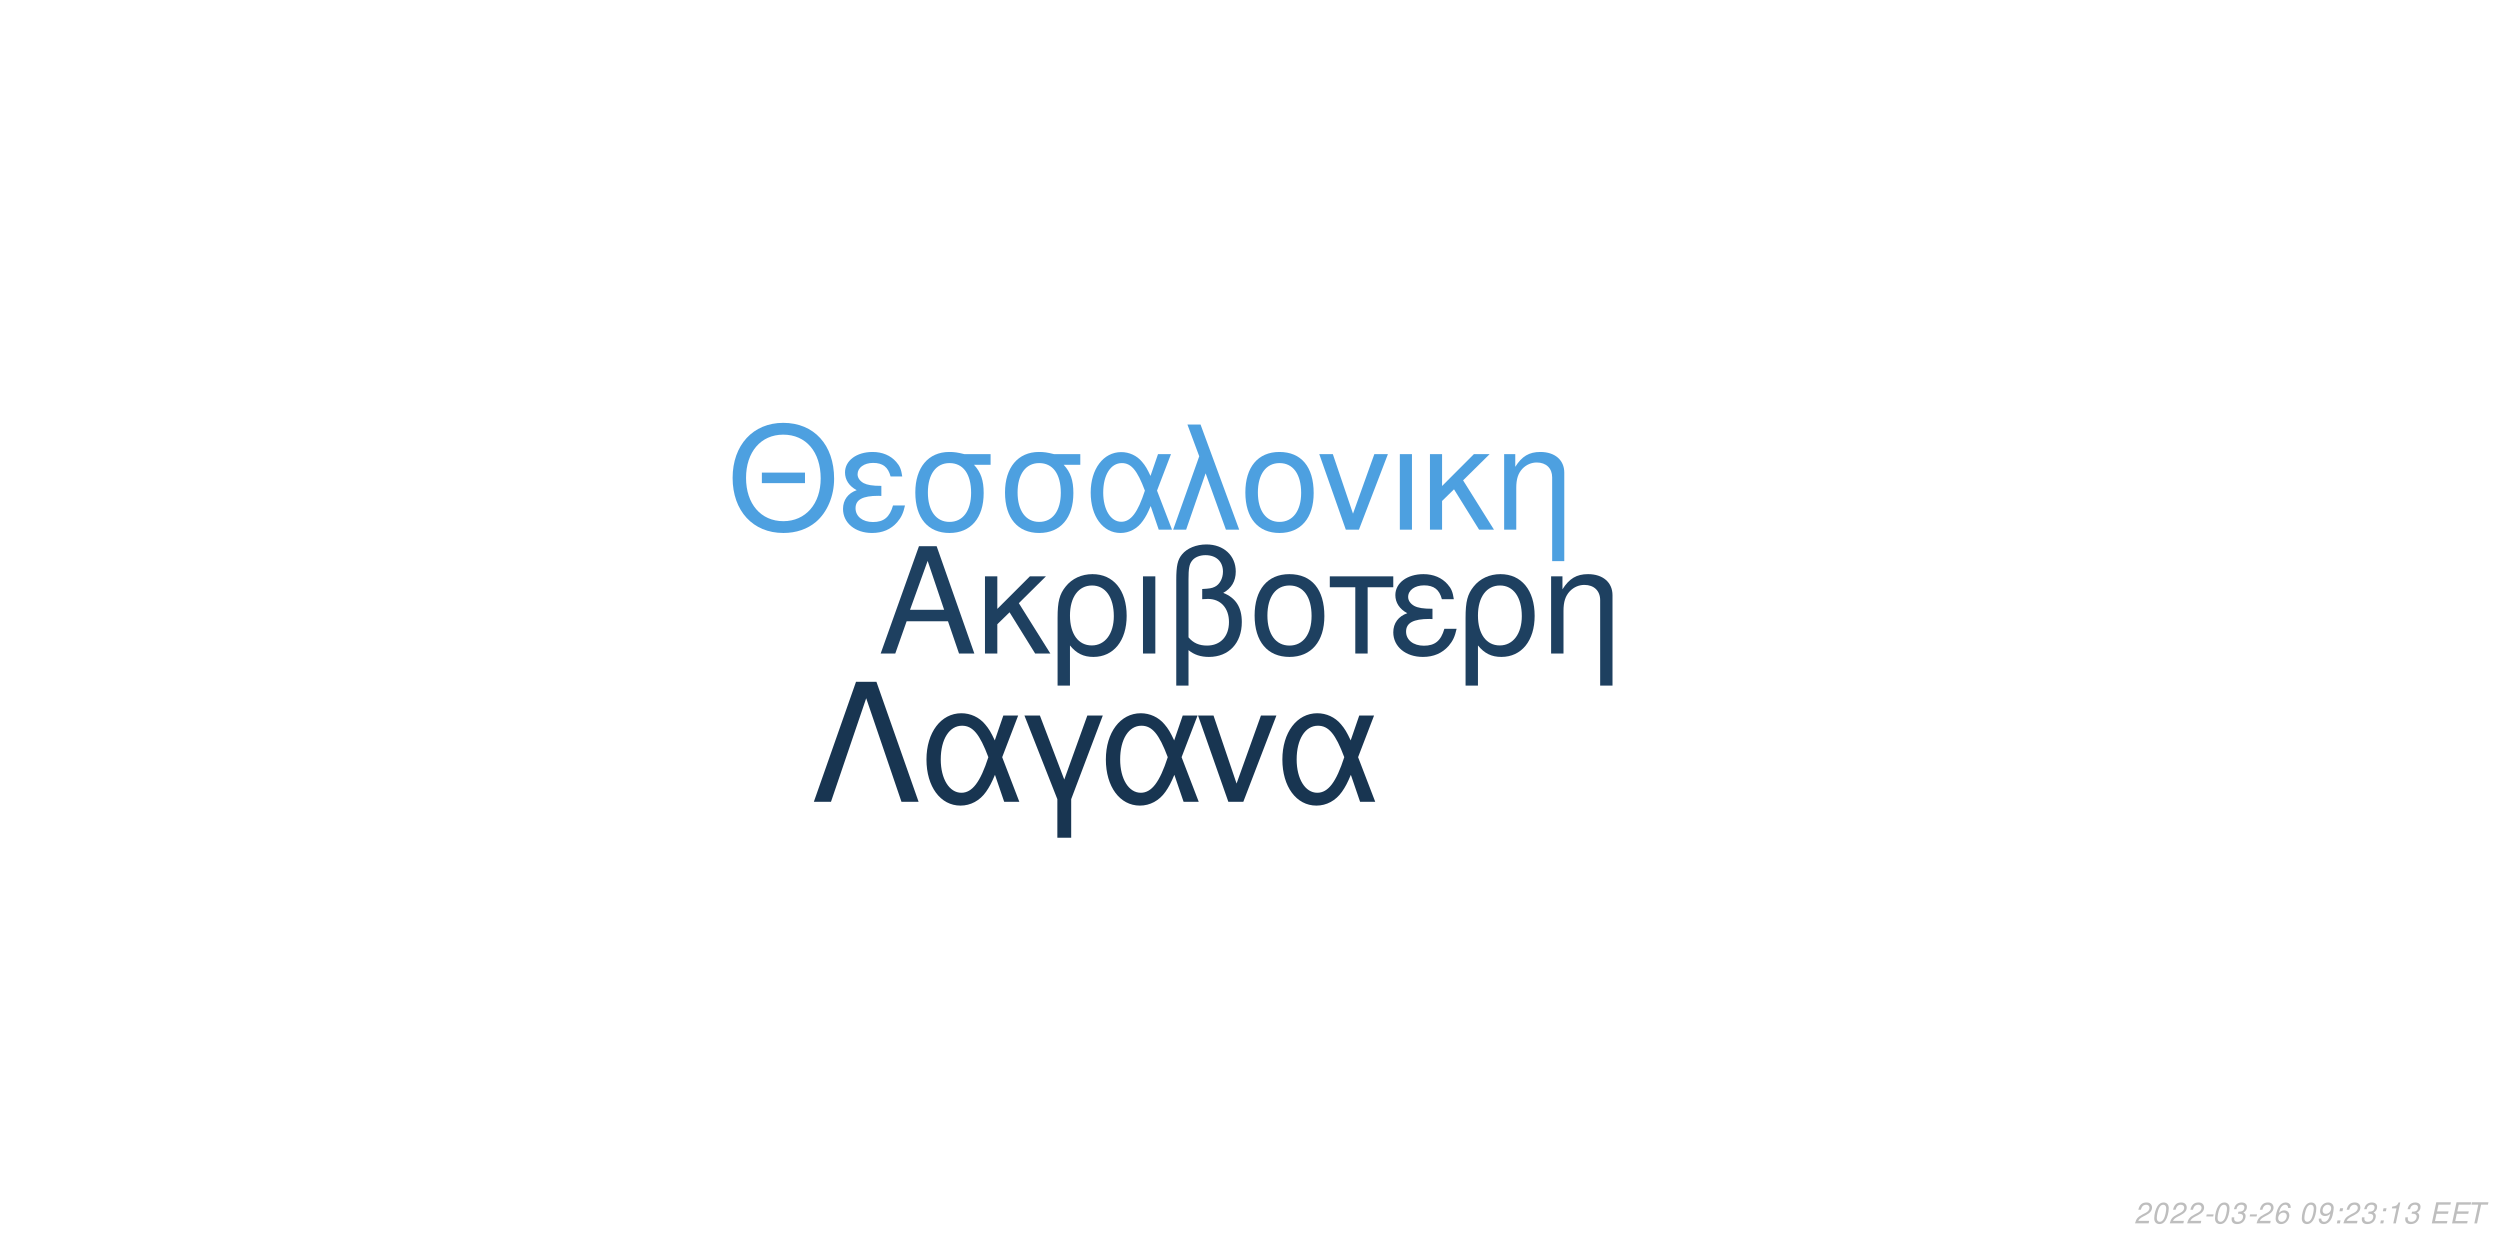
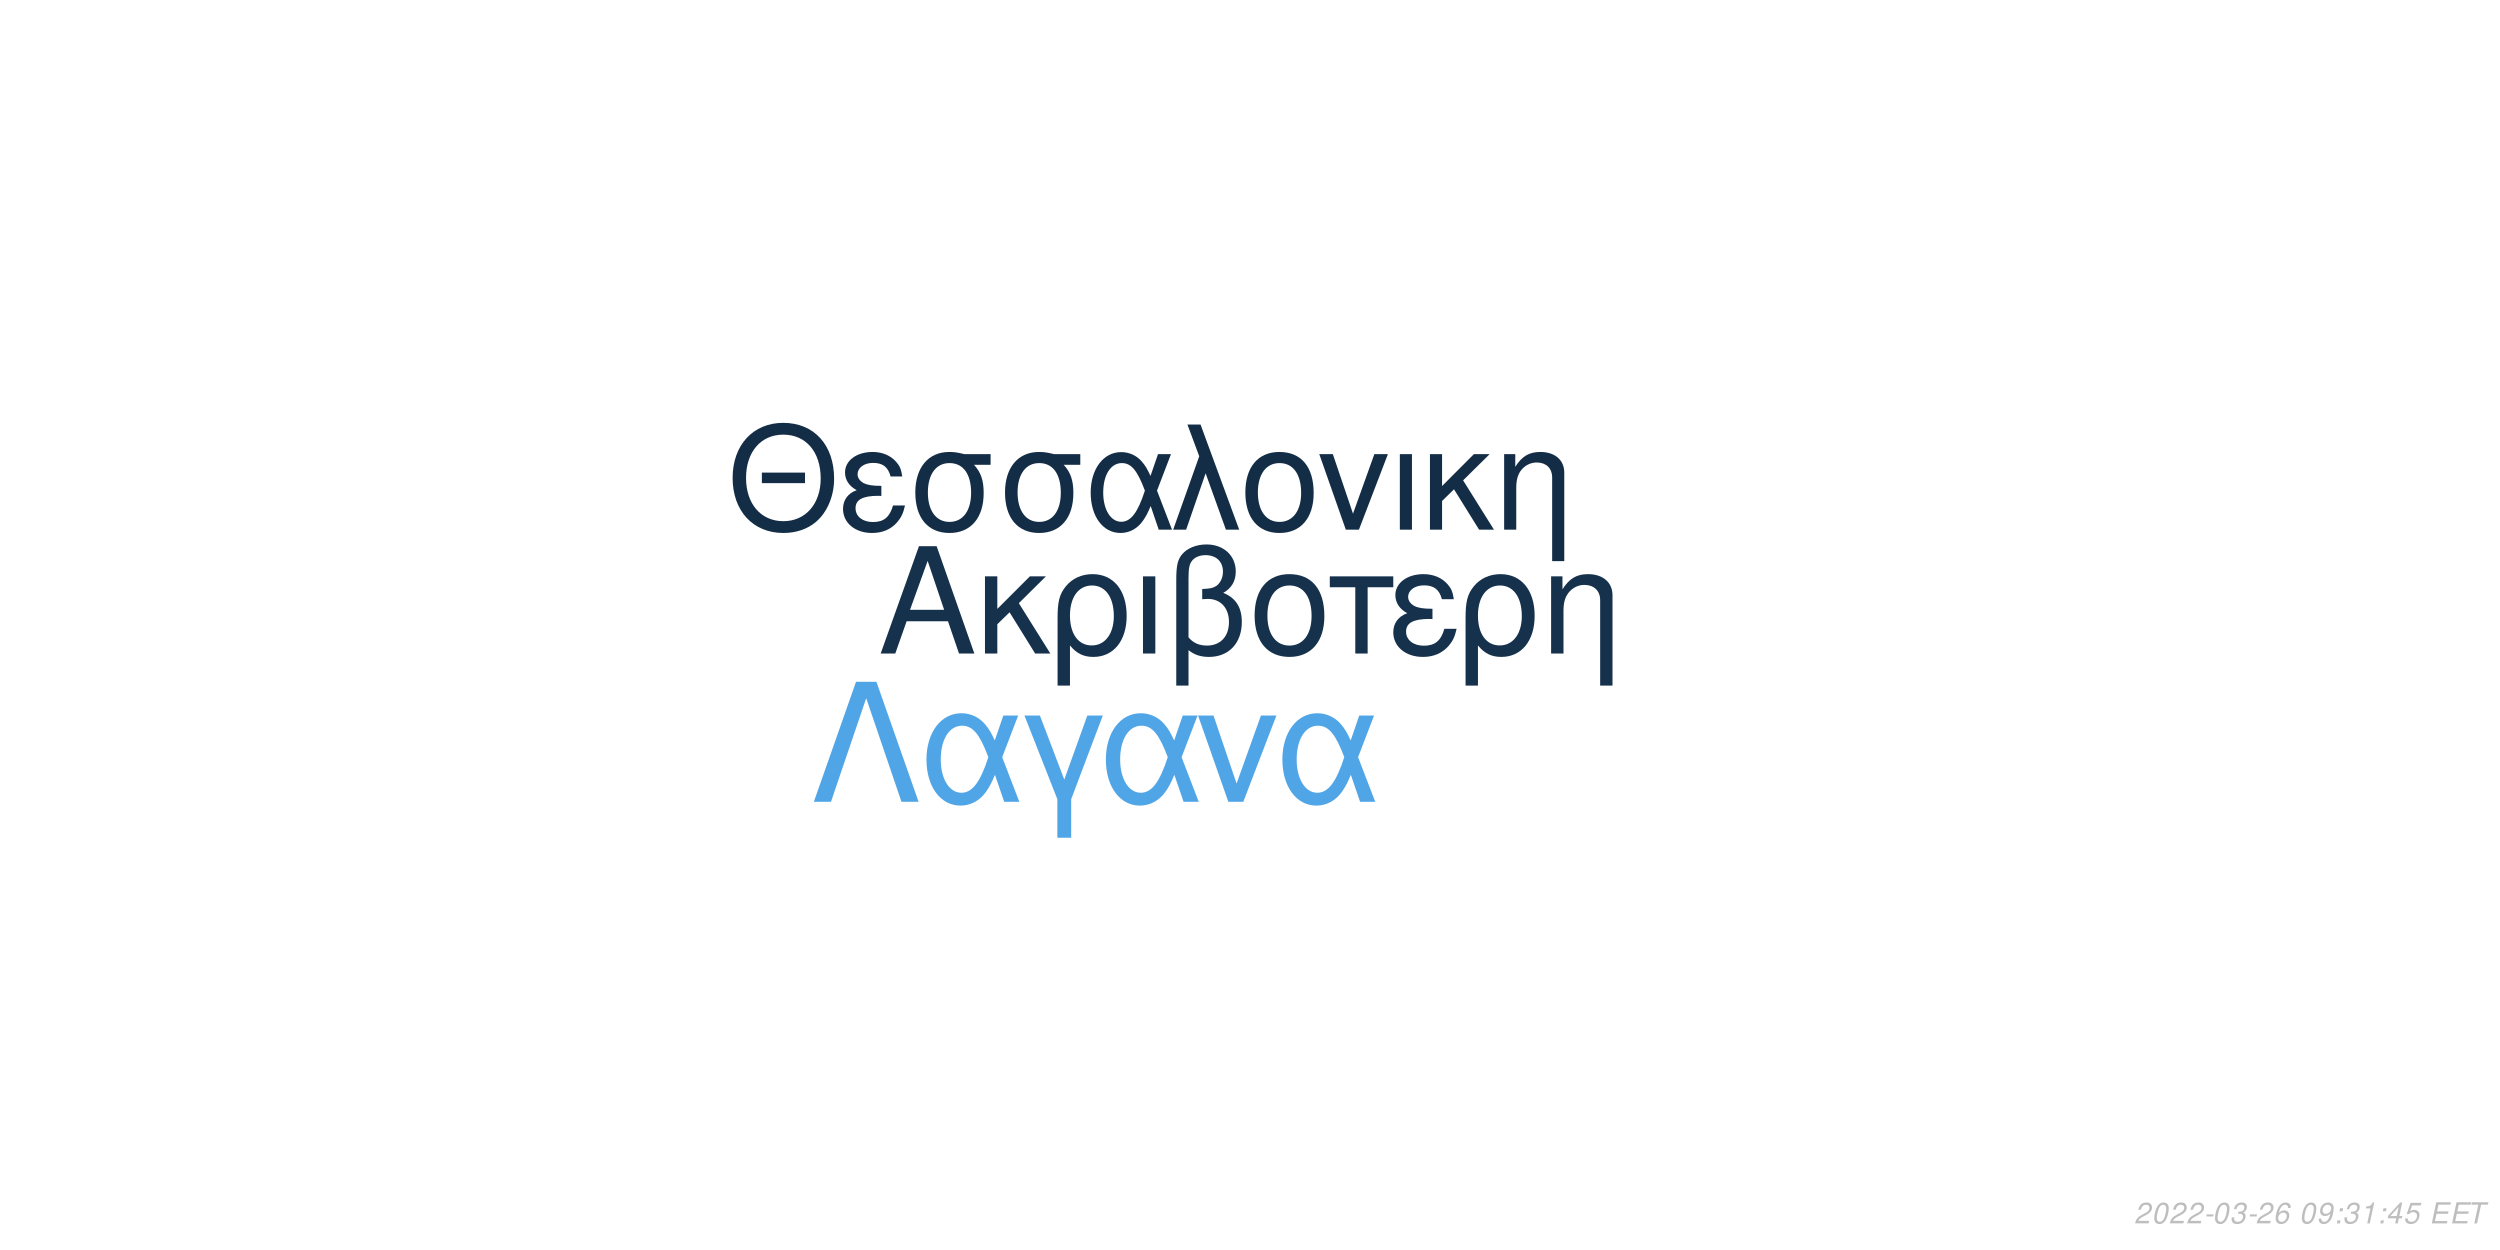
<svg xmlns="http://www.w3.org/2000/svg" xmlns:xlink="http://www.w3.org/1999/xlink" width="864pt" height="432pt" viewBox="0 0 864 432" version="1.1">
  <defs>
    <g>
      <symbol overflow="visible" id="glyph0-0">
        <path style="stroke:none;" d="" />
      </symbol>
      <symbol overflow="visible" id="glyph0-1">
        <path style="stroke:none;" d="M 24.125 -11.141 L 27.938 0 L 33.234 0 L 20.203 -37.094 L 14.094 -37.094 L 0.859 0 L 5.906 0 L 9.828 -11.141 Z M 22.797 -15.109 L 11 -15.109 L 17.094 -32.016 Z M 22.797 -15.109 " />
      </symbol>
      <symbol overflow="visible" id="glyph0-2">
        <path style="stroke:none;" d="M 7.172 -15.422 L 7.172 -26.672 L 2.906 -26.672 L 2.906 0 L 7.172 0 L 7.172 -10.125 L 11.406 -14.25 L 20.25 0 L 25.5 0 L 14.609 -17.406 L 23.969 -26.672 L 18.422 -26.672 Z M 7.172 -15.422 " />
      </symbol>
      <symbol overflow="visible" id="glyph0-3">
        <path style="stroke:none;" d="M 3 11.094 L 7.281 11.094 L 7.281 -2.797 C 9.516 -0.047 11.953 1.172 15.375 1.172 C 22.344 1.172 26.875 -4.422 26.875 -13.031 C 26.875 -21.891 22.297 -27.438 15.062 -27.438 C 11.297 -27.438 7.984 -25.906 5.797 -23.156 C 3.672 -20.516 3 -17.969 3 -12.359 Z M 14.906 -23.516 C 19.547 -23.516 22.438 -19.438 22.438 -12.922 C 22.438 -6.812 19.391 -2.797 14.812 -2.797 C 10.172 -2.797 7.281 -6.766 7.281 -13.125 C 7.281 -19.484 10.234 -23.516 14.906 -23.516 Z M 14.906 -23.516 " />
      </symbol>
      <symbol overflow="visible" id="glyph0-4">
        <path style="stroke:none;" d="M 3.516 0 L 7.781 0 L 7.781 -26.672 L 3.516 -26.672 Z M 3.516 0 " />
      </symbol>
      <symbol overflow="visible" id="glyph0-5">
        <path style="stroke:none;" d="M 4.016 11.094 L 8.25 11.094 L 8.25 -1.172 C 10.172 0.406 12.422 1.172 15.312 1.172 C 22.188 1.172 26.672 -3.609 26.672 -10.891 C 26.672 -15.984 24.578 -19.234 20.25 -20.969 C 23.109 -22.547 24.578 -25.031 24.578 -28.344 C 24.578 -33.844 20.406 -37.703 14.453 -37.703 C 10.938 -37.703 7.734 -36.391 6 -34.25 C 4.484 -32.422 4.016 -30.328 4.016 -25.391 Z M 8.25 -25.656 C 8.25 -29.359 8.5 -30.844 9.469 -32.062 C 10.375 -33.281 12.156 -34 14.094 -34 C 17.812 -34 20.156 -31.812 20.156 -28.297 C 20.156 -25.953 18.984 -23.812 17.297 -23.047 C 16.281 -22.547 15.469 -22.438 12.984 -22.297 L 12.984 -18.781 C 13.734 -18.828 14.344 -18.875 14.969 -18.875 C 19.344 -18.875 22.234 -15.719 22.234 -10.891 C 22.234 -5.906 19.281 -2.75 14.656 -2.75 C 11.953 -2.75 9.922 -3.609 8.25 -5.594 Z M 8.25 -25.656 " />
      </symbol>
      <symbol overflow="visible" id="glyph0-6">
        <path style="stroke:none;" d="M 14.094 -27.438 C 6.562 -27.438 2.094 -22.094 2.094 -13.125 C 2.094 -4.125 6.562 1.172 14.141 1.172 C 21.672 1.172 26.203 -4.172 26.203 -12.922 C 26.203 -22.188 21.828 -27.438 14.094 -27.438 Z M 14.141 -23.516 C 18.938 -23.516 21.781 -19.594 21.781 -12.984 C 21.781 -6.672 18.828 -2.75 14.141 -2.75 C 9.422 -2.75 6.516 -6.672 6.516 -13.125 C 6.516 -19.594 9.422 -23.516 14.141 -23.516 Z M 14.141 -23.516 " />
      </symbol>
      <symbol overflow="visible" id="glyph0-7">
        <path style="stroke:none;" d="M 7.891 0 L 12.156 0 L 12.156 -22.906 L 21.016 -22.906 L 21.016 -26.672 L -0.922 -26.672 L -0.922 -22.906 L 7.891 -22.906 Z M 7.891 0 " />
      </symbol>
      <symbol overflow="visible" id="glyph0-8">
        <path style="stroke:none;" d="M 14.562 -15.469 C 11.344 -15.469 9.562 -15.781 8.297 -16.438 C 6.922 -17.203 6.156 -18.328 6.156 -19.547 C 6.156 -21.891 8.453 -23.562 11.656 -23.562 C 15.062 -23.562 16.953 -22.094 17.812 -18.781 L 21.938 -18.781 C 21.578 -21.266 21.062 -22.5 19.797 -23.922 C 17.812 -26.203 14.906 -27.438 11.453 -27.438 C 5.797 -27.438 1.734 -24.375 1.734 -20.203 C 1.734 -17.609 3.156 -15.375 5.859 -13.938 C 2.797 -12.875 1.016 -10.484 1.016 -7.328 C 1.016 -2.391 5.297 1.172 11.25 1.172 C 14.969 1.172 17.906 -0.109 20.156 -2.641 C 21.578 -4.328 22.297 -5.797 22.906 -8.547 L 18.672 -8.547 C 17.5 -4.422 15.422 -2.703 11.609 -2.703 C 7.938 -2.703 5.438 -4.688 5.438 -7.578 C 5.438 -10.578 7.938 -11.953 13.484 -11.953 C 13.641 -11.953 14.094 -11.953 14.562 -11.906 Z M 14.562 -15.469 " />
      </symbol>
      <symbol overflow="visible" id="glyph0-9">
        <path style="stroke:none;" d="M 3.562 -26.672 L 3.562 0 L 7.844 0 L 7.844 -14.703 C 7.844 -17.906 8.5 -19.891 10.031 -21.531 C 11.406 -22.953 13.188 -23.719 15.062 -23.719 C 18.375 -23.719 20.516 -21.672 20.516 -18.469 L 20.516 11.094 L 24.781 11.094 L 24.781 -20.156 C 24.781 -24.578 21.469 -27.438 16.328 -27.438 C 12.359 -27.438 9.828 -25.906 7.484 -22.188 L 7.484 -26.672 Z M 3.562 -26.672 " />
      </symbol>
      <symbol overflow="visible" id="glyph1-0">
        <path style="stroke:none;" d="" />
      </symbol>
      <symbol overflow="visible" id="glyph1-1">
        <path style="stroke:none;" d="M 26.859 -19.734 L 11.953 -19.734 L 11.953 -16.094 L 26.859 -16.094 Z M 19.328 -36.922 C 8.922 -36.922 1.844 -29.25 1.844 -17.891 C 1.844 -6.484 8.875 1.141 19.391 1.141 C 23.812 1.141 27.703 -0.203 30.641 -2.688 C 34.578 -6.031 36.922 -11.656 36.922 -17.594 C 36.922 -29.297 30 -36.922 19.328 -36.922 Z M 19.328 -32.844 C 27.203 -32.844 32.281 -26.906 32.281 -17.688 C 32.281 -8.922 27.062 -2.938 19.391 -2.938 C 11.609 -2.938 6.484 -8.922 6.484 -17.891 C 6.484 -26.859 11.609 -32.844 19.328 -32.844 Z M 19.328 -32.844 " />
      </symbol>
      <symbol overflow="visible" id="glyph1-2">
        <path style="stroke:none;" d="M 14.25 -15.141 C 11.109 -15.141 9.375 -15.453 8.125 -16.094 C 6.781 -16.844 6.031 -17.938 6.031 -19.141 C 6.031 -21.422 8.266 -23.078 11.406 -23.078 C 14.75 -23.078 16.594 -21.625 17.438 -18.391 L 21.469 -18.391 C 21.125 -20.828 20.625 -22.031 19.391 -23.422 C 17.438 -25.656 14.594 -26.859 11.219 -26.859 C 5.688 -26.859 1.688 -23.875 1.688 -19.781 C 1.688 -17.234 3.094 -15.047 5.734 -13.656 C 2.734 -12.609 1 -10.266 1 -7.172 C 1 -2.344 5.188 1.141 11.016 1.141 C 14.656 1.141 17.547 -0.094 19.734 -2.594 C 21.125 -4.234 21.828 -5.688 22.422 -8.375 L 18.281 -8.375 C 17.141 -4.328 15.094 -2.641 11.359 -2.641 C 7.766 -2.641 5.328 -4.578 5.328 -7.422 C 5.328 -10.359 7.766 -11.703 13.203 -11.703 C 13.359 -11.703 13.797 -11.703 14.25 -11.656 Z M 14.25 -15.141 " />
      </symbol>
      <symbol overflow="visible" id="glyph1-3">
        <path style="stroke:none;" d="M 29 -26.109 L 19.938 -26.109 C 17.594 -26.703 16.438 -26.859 14.703 -26.859 C 7.469 -26.859 2.984 -21.469 2.984 -12.859 C 2.984 -4.031 7.375 1.141 14.797 1.141 C 22.172 1.141 26.609 -4.078 26.609 -12.656 C 26.609 -17.047 25.656 -19.828 23.266 -22.422 L 29 -22.422 Z M 14.797 -23.016 C 19.531 -23.016 22.266 -19.234 22.266 -12.75 C 22.266 -6.531 19.438 -2.688 14.797 -2.688 C 10.172 -2.688 7.328 -6.531 7.328 -12.859 C 7.328 -19.188 10.172 -23.016 14.797 -23.016 Z M 14.797 -23.016 " />
      </symbol>
      <symbol overflow="visible" id="glyph1-4">
        <path style="stroke:none;" d="M 29.344 -26.109 L 24.859 -26.109 L 22.266 -18.578 C 21.125 -21.031 20.484 -22.125 19.328 -23.469 C 17.547 -25.609 14.906 -26.812 12.156 -26.812 C 5.984 -26.812 1.594 -20.984 1.594 -12.812 C 1.594 -4.578 5.828 1.141 11.906 1.141 C 14.953 1.141 17.734 -0.344 19.625 -3.047 C 20.672 -4.531 21.281 -5.688 22.328 -8.172 L 25.109 0 L 29.703 0 L 24.516 -13.5 Z M 20.328 -13.5 C 17.891 -5.922 15.453 -2.734 12.156 -2.734 C 8.516 -2.734 5.922 -6.922 5.922 -12.812 C 5.922 -18.938 8.516 -23.016 12.359 -23.016 C 15.594 -23.016 17.688 -20.531 20.328 -13.5 Z M 20.328 -13.5 " />
      </symbol>
      <symbol overflow="visible" id="glyph1-5">
        <path style="stroke:none;" d="M 1.094 0 L 5.578 0 L 12.312 -19.484 L 19.328 0 L 23.922 0 L 10.562 -36.328 L 6.031 -36.328 L 10.109 -25.359 Z M 1.094 0 " />
      </symbol>
      <symbol overflow="visible" id="glyph1-6">
        <path style="stroke:none;" d="M 13.797 -26.859 C 6.422 -26.859 2.047 -21.625 2.047 -12.859 C 2.047 -4.031 6.422 1.141 13.859 1.141 C 21.234 1.141 25.656 -4.078 25.656 -12.656 C 25.656 -21.719 21.375 -26.859 13.797 -26.859 Z M 13.859 -23.016 C 18.531 -23.016 21.328 -19.188 21.328 -12.703 C 21.328 -6.531 18.438 -2.688 13.859 -2.688 C 9.219 -2.688 6.375 -6.531 6.375 -12.859 C 6.375 -19.188 9.219 -23.016 13.859 -23.016 Z M 13.859 -23.016 " />
      </symbol>
      <symbol overflow="visible" id="glyph1-7">
        <path style="stroke:none;" d="M 14.297 0 L 24.312 -26.109 L 19.625 -26.109 L 12.25 -5.531 L 5.281 -26.109 L 0.594 -26.109 L 9.766 0 Z M 14.297 0 " />
      </symbol>
      <symbol overflow="visible" id="glyph1-8">
        <path style="stroke:none;" d="M 3.438 0 L 7.625 0 L 7.625 -26.109 L 3.438 -26.109 Z M 3.438 0 " />
      </symbol>
      <symbol overflow="visible" id="glyph1-9">
        <path style="stroke:none;" d="M 7.031 -15.094 L 7.031 -26.109 L 2.844 -26.109 L 2.844 0 L 7.031 0 L 7.031 -9.922 L 11.156 -13.953 L 19.828 0 L 24.969 0 L 14.297 -17.047 L 23.469 -26.109 L 18.031 -26.109 Z M 7.031 -15.094 " />
      </symbol>
      <symbol overflow="visible" id="glyph1-10">
        <path style="stroke:none;" d="M 3.484 -26.109 L 3.484 0 L 7.672 0 L 7.672 -14.406 C 7.672 -17.547 8.328 -19.484 9.812 -21.078 C 11.156 -22.469 12.906 -23.219 14.75 -23.219 C 17.984 -23.219 20.078 -21.234 20.078 -18.094 L 20.078 10.859 L 24.266 10.859 L 24.266 -19.734 C 24.266 -24.062 21.031 -26.859 16 -26.859 C 12.109 -26.859 9.609 -25.359 7.328 -21.719 L 7.328 -26.109 Z M 3.484 -26.109 " />
      </symbol>
      <symbol overflow="visible" id="glyph2-0">
        <path style="stroke:none;" d="" />
      </symbol>
      <symbol overflow="visible" id="glyph2-1">
        <path style="stroke:none;" d="M 22.531 -41.484 L 15.484 -41.484 L 0.906 0 L 6.828 0 L 19 -35.797 L 31.188 0 L 37.109 0 Z M 22.531 -41.484 " />
      </symbol>
      <symbol overflow="visible" id="glyph2-2">
        <path style="stroke:none;" d="M 33.516 -29.812 L 28.391 -29.812 L 25.438 -21.219 C 24.125 -24.016 23.391 -25.266 22.078 -26.797 C 20.031 -29.25 17.016 -30.609 13.891 -30.609 C 6.828 -30.609 1.828 -23.953 1.828 -14.625 C 1.828 -5.234 6.656 1.312 13.594 1.312 C 17.078 1.312 20.266 -0.391 22.422 -3.469 C 23.609 -5.172 24.297 -6.484 25.5 -9.328 L 28.688 0 L 33.922 0 L 28 -15.422 Z M 23.219 -15.422 C 20.422 -6.766 17.641 -3.125 13.891 -3.125 C 9.734 -3.125 6.766 -7.906 6.766 -14.625 C 6.766 -21.625 9.734 -26.297 14.109 -26.297 C 17.812 -26.297 20.203 -23.453 23.219 -15.422 Z M 23.219 -15.422 " />
      </symbol>
      <symbol overflow="visible" id="glyph2-3">
        <path style="stroke:none;" d="M 12.062 12.406 L 16.844 12.406 L 16.844 -0.906 L 27.766 -29.812 L 22.422 -29.812 L 14.453 -7.688 L 6.031 -29.812 L 0.688 -29.812 L 12.062 -0.906 Z M 12.062 12.406 " />
      </symbol>
      <symbol overflow="visible" id="glyph2-4">
        <path style="stroke:none;" d="M 16.328 0 L 27.766 -29.812 L 22.422 -29.812 L 14 -6.312 L 6.031 -29.812 L 0.688 -29.812 L 11.156 0 Z M 16.328 0 " />
      </symbol>
      <symbol overflow="visible" id="glyph3-0">
        <path style="stroke:none;" d="" />
      </symbol>
      <symbol overflow="visible" id="glyph3-1">
        <path style="stroke:none;" d="M 5.234 -0.875 L 1.469 -0.875 C 1.641 -1.375 2.203 -1.891 3.109 -2.344 L 4.234 -2.938 C 5.562 -3.625 6.219 -4.469 6.219 -5.484 C 6.219 -5.938 6.062 -6.359 5.797 -6.656 C 5.469 -7.047 4.984 -7.234 4.312 -7.234 C 2.766 -7.234 1.891 -6.453 1.484 -4.734 L 2.375 -4.734 C 2.484 -5.188 2.609 -5.484 2.797 -5.75 C 3.094 -6.203 3.609 -6.453 4.188 -6.453 C 4.891 -6.453 5.344 -6.031 5.344 -5.375 C 5.344 -4.703 4.859 -4.094 4.016 -3.656 L 2.984 -3.125 C 1.234 -2.188 0.797 -1.656 0.344 -0.016 L 5.047 -0.016 Z M 5.234 -0.875 " />
      </symbol>
      <symbol overflow="visible" id="glyph3-2">
        <path style="stroke:none;" d="M 4.203 -7.234 C 3.375 -7.234 2.688 -6.812 2.125 -5.984 C 1.484 -5.047 0.984 -3.188 0.984 -1.734 C 0.984 -1.109 1.172 -0.562 1.484 -0.266 C 1.797 0.047 2.281 0.234 2.766 0.234 C 3.625 0.234 4.281 -0.156 4.859 -1.016 C 5.516 -1.953 6 -3.797 6 -5.266 C 6 -6.5 5.328 -7.234 4.203 -7.234 Z M 4.094 -6.453 C 4.734 -6.453 5.125 -5.984 5.125 -5.156 C 5.125 -4.203 4.781 -2.625 4.406 -1.812 C 3.984 -0.938 3.516 -0.547 2.875 -0.547 C 2.25 -0.547 1.875 -1.031 1.875 -1.828 C 1.875 -2.797 2.203 -4.344 2.594 -5.203 C 2.984 -6.047 3.453 -6.453 4.094 -6.453 Z M 4.094 -6.453 " />
      </symbol>
      <symbol overflow="visible" id="glyph3-3">
        <path style="stroke:none;" d="M 3.516 -3.125 L 1.125 -3.125 L 0.969 -2.406 L 3.359 -2.406 Z M 3.516 -3.125 " />
      </symbol>
      <symbol overflow="visible" id="glyph3-4">
        <path style="stroke:none;" d="M 2.922 -3.312 C 3.125 -3.344 3.234 -3.344 3.375 -3.344 C 4.203 -3.344 4.688 -3 4.688 -2.406 C 4.688 -1.312 3.906 -0.547 2.781 -0.547 C 2.047 -0.547 1.594 -0.938 1.594 -1.562 C 1.594 -1.719 1.609 -1.844 1.656 -2.094 L 0.766 -2.094 C 0.734 -1.797 0.719 -1.641 0.719 -1.469 C 0.719 -0.375 1.406 0.234 2.641 0.234 C 3.547 0.234 4.297 -0.078 4.812 -0.656 C 5.266 -1.156 5.562 -1.875 5.562 -2.547 C 5.562 -3.125 5.344 -3.453 4.797 -3.734 C 5.641 -4.234 6.016 -4.844 6.016 -5.734 C 6.016 -6.656 5.312 -7.234 4.203 -7.234 C 3.375 -7.234 2.672 -6.938 2.188 -6.375 C 1.891 -6.031 1.703 -5.641 1.516 -4.906 L 2.391 -4.906 C 2.5 -5.359 2.594 -5.594 2.734 -5.812 C 3.047 -6.234 3.516 -6.453 4.078 -6.453 C 4.734 -6.453 5.141 -6.125 5.141 -5.578 C 5.141 -5.188 5.016 -4.797 4.797 -4.547 C 4.516 -4.234 4 -4.062 3.266 -4.062 L 3.078 -4.062 Z M 2.922 -3.312 " />
      </symbol>
      <symbol overflow="visible" id="glyph3-5">
        <path style="stroke:none;" d="M 6.125 -5.344 L 6.141 -5.625 C 6.141 -6.609 5.453 -7.234 4.391 -7.234 C 3.438 -7.234 2.641 -6.719 2.016 -5.703 C 1.422 -4.781 0.938 -2.953 0.938 -1.688 C 0.938 -0.516 1.688 0.234 2.859 0.234 C 3.703 0.234 4.438 -0.156 5 -0.875 C 5.406 -1.422 5.672 -2.156 5.672 -2.766 C 5.672 -3.812 4.969 -4.5 3.906 -4.5 C 3.234 -4.5 2.672 -4.234 2.094 -3.625 C 2.406 -5.375 3.234 -6.453 4.25 -6.453 C 4.703 -6.453 5.062 -6.234 5.172 -5.844 C 5.203 -5.719 5.234 -5.578 5.25 -5.344 Z M 3.656 -3.734 C 4.344 -3.734 4.797 -3.281 4.797 -2.625 C 4.797 -1.469 3.984 -0.547 2.984 -0.547 C 2.297 -0.547 1.812 -1.047 1.812 -1.766 C 1.812 -2.859 2.625 -3.734 3.656 -3.734 Z M 3.656 -3.734 " />
      </symbol>
      <symbol overflow="visible" id="glyph3-6">
        <path style="stroke:none;" d="" />
      </symbol>
      <symbol overflow="visible" id="glyph3-7">
        <path style="stroke:none;" d="M 0.844 -1.656 C 0.844 -1.547 0.844 -1.438 0.844 -1.375 C 0.844 -0.406 1.531 0.234 2.578 0.234 C 3.203 0.234 3.766 0.016 4.297 -0.438 C 4.938 -1 5.312 -1.656 5.594 -2.719 C 5.844 -3.672 6.016 -4.766 6.016 -5.375 C 6.016 -5.844 5.844 -6.328 5.547 -6.656 C 5.203 -7.031 4.703 -7.234 4.062 -7.234 C 2.516 -7.234 1.297 -5.938 1.297 -4.266 C 1.297 -3.203 1.984 -2.547 3.047 -2.547 C 3.484 -2.547 3.953 -2.672 4.281 -2.891 C 4.406 -2.984 4.547 -3.078 4.828 -3.344 C 4.438 -1.484 3.703 -0.547 2.703 -0.547 C 2.109 -0.547 1.719 -0.938 1.719 -1.547 L 1.719 -1.656 Z M 3.953 -6.453 C 4.625 -6.453 5.141 -5.953 5.141 -5.281 C 5.141 -4.188 4.312 -3.312 3.297 -3.312 C 2.594 -3.312 2.172 -3.734 2.172 -4.453 C 2.172 -5.562 2.984 -6.453 3.953 -6.453 Z M 3.953 -6.453 " />
      </symbol>
      <symbol overflow="visible" id="glyph3-8">
        <path style="stroke:none;" d="M 2.359 -1.031 L 1.312 -1.031 L 1.094 0 L 2.141 0 Z M 3.266 -5.234 L 2.219 -5.234 L 2 -4.203 L 3.047 -4.203 Z M 3.266 -5.234 " />
      </symbol>
      <symbol overflow="visible" id="glyph3-9">
        <path style="stroke:none;" d="M 3.703 -5.188 L 2.594 0 L 3.469 0 L 5.016 -7.234 L 4.438 -7.234 C 3.906 -6.156 3.688 -6.016 2.234 -5.812 L 2.109 -5.188 Z M 3.703 -5.188 " />
      </symbol>
      <symbol overflow="visible" id="glyph3-10">
+         <path style="stroke:none;" d="M 3.625 -1.75 L 3.266 0 L 4.141 0 L 4.516 -1.75 L 5.562 -1.75 L 5.734 -2.531 L 4.688 -2.531 L 5.688 -7.234 L 5.016 -7.234 L 0.844 -2.672 L 0.641 -1.75 Z M 3.797 -2.531 L 1.594 -2.531 L 4.469 -5.703 Z M 3.797 -2.531 " />
+       </symbol>
+       <symbol overflow="visible" id="glyph3-11">
+         <path style="stroke:none;" d="M 6.297 -7.094 L 2.594 -7.094 L 1.234 -3.234 L 2.047 -3.234 C 2.656 -3.766 2.938 -3.906 3.531 -3.906 C 4.328 -3.906 4.797 -3.453 4.797 -2.688 C 4.797 -1.438 3.969 -0.547 2.828 -0.547 C 2.031 -0.547 1.609 -0.938 1.578 -1.734 L 0.703 -1.734 L 0.703 -1.516 C 0.703 -0.938 0.844 -0.547 1.188 -0.266 C 1.562 0.062 2.078 0.234 2.703 0.234 C 3.656 0.234 4.391 -0.156 4.984 -0.922 C 5.422 -1.5 5.672 -2.234 5.672 -2.953 C 5.672 -4 4.938 -4.672 3.812 -4.672 C 3.328 -4.672 2.906 -4.547 2.406 -4.234 L 3.109 -6.219 L 6.109 -6.219 Z M 6.297 -7.094 " />
+       </symbol>
+       <symbol overflow="visible" id="glyph3-12">
        <path style="stroke:none;" d="M 2.547 -3.312 L 6.5 -3.312 L 6.688 -4.141 L 2.719 -4.141 L 3.219 -6.469 L 7.344 -6.469 L 7.516 -7.297 L 2.453 -7.297 L 0.906 0 L 6.125 0 L 6.297 -0.812 L 2.016 -0.812 Z M 2.547 -3.312 " />
      </symbol>
-       <symbol overflow="visible" id="glyph3-11">
+       <symbol overflow="visible" id="glyph3-13">
        <path style="stroke:none;" d="M 4.938 -6.469 L 7.312 -6.469 L 7.484 -7.297 L 1.75 -7.297 L 1.578 -6.469 L 3.984 -6.469 L 2.609 0 L 3.547 0 Z M 4.938 -6.469 " />
      </symbol>
    </g>
  </defs>
  <g id="surface1">
    <rect x="0" y="0" width="864" height="432" style="fill:rgb(100%,100%,100%);fill-opacity:1;stroke:none;" />
-     <g style="fill:rgb(11.765%,25.098%,37.647%);fill-opacity:1;">
+     <g style="fill:rgb(8.627%,19.216%,29.804%);fill-opacity:1;">
      <use xlink:href="#glyph0-1" x="303.5" y="225.861" />
      <use xlink:href="#glyph0-2" x="337.5" y="225.861" />
      <use xlink:href="#glyph0-3" x="362.5" y="225.861" />
      <use xlink:href="#glyph0-4" x="391.5" y="225.861" />
      <use xlink:href="#glyph0-5" x="402.5" y="225.861" />
      <use xlink:href="#glyph0-6" x="431.5" y="225.861" />
      <use xlink:href="#glyph0-7" x="460.5" y="225.861" />
      <use xlink:href="#glyph0-8" x="480.5" y="225.861" />
      <use xlink:href="#glyph0-3" x="503.5" y="225.861" />
      <use xlink:href="#glyph0-9" x="532.5" y="225.861" />
    </g>
-     <g style="fill:rgb(30.196%,62.745%,87.843%);fill-opacity:1;">
+     <g style="fill:rgb(7.843%,17.647%,27.451%);fill-opacity:1;">
      <use xlink:href="#glyph1-1" x="251.348" y="183.058" />
      <use xlink:href="#glyph1-2" x="290.348" y="183.058" />
      <use xlink:href="#glyph1-3" x="313.348" y="183.058" />
      <use xlink:href="#glyph1-3" x="344.348" y="183.058" />
      <use xlink:href="#glyph1-4" x="375.348" y="183.058" />
      <use xlink:href="#glyph1-5" x="404.348" y="183.058" />
      <use xlink:href="#glyph1-6" x="428.348" y="183.058" />
      <use xlink:href="#glyph1-7" x="455.348" y="183.058" />
      <use xlink:href="#glyph1-8" x="480.348" y="183.058" />
      <use xlink:href="#glyph1-9" x="491.348" y="183.058" />
      <use xlink:href="#glyph1-10" x="516.348" y="183.058" />
    </g>
-     <g style="fill:rgb(9.412%,20.784%,31.765%);fill-opacity:1;">
+     <g style="fill:rgb(31.373%,64.706%,90.588%);fill-opacity:1;">
      <use xlink:href="#glyph2-1" x="280.359" y="277.105" />
      <use xlink:href="#glyph2-2" x="318.359" y="277.105" />
      <use xlink:href="#glyph2-3" x="353.359" y="277.105" />
      <use xlink:href="#glyph2-2" x="380.359" y="277.105" />
      <use xlink:href="#glyph2-4" x="413.359" y="277.105" />
      <use xlink:href="#glyph2-2" x="441.359" y="277.105" />
    </g>
    <g style="fill:rgb(74.51%,74.51%,74.51%);fill-opacity:1;">
      <use xlink:href="#glyph3-1" x="737.52" y="422.81" />
      <use xlink:href="#glyph3-2" x="743.52" y="422.81" />
      <use xlink:href="#glyph3-1" x="749.52" y="422.81" />
      <use xlink:href="#glyph3-1" x="755.52" y="422.81" />
      <use xlink:href="#glyph3-3" x="761.52" y="422.81" />
      <use xlink:href="#glyph3-2" x="764.52" y="422.81" />
      <use xlink:href="#glyph3-4" x="770.52" y="422.81" />
      <use xlink:href="#glyph3-3" x="776.52" y="422.81" />
      <use xlink:href="#glyph3-1" x="779.52" y="422.81" />
      <use xlink:href="#glyph3-5" x="785.52" y="422.81" />
      <use xlink:href="#glyph3-6" x="791.52" y="422.81" />
      <use xlink:href="#glyph3-2" x="794.52" y="422.81" />
      <use xlink:href="#glyph3-7" x="800.52" y="422.81" />
      <use xlink:href="#glyph3-8" x="806.52" y="422.81" />
-       <use xlink:href="#glyph3-1" x="809.52" y="422.81" />
-       <use xlink:href="#glyph3-4" x="815.52" y="422.81" />
+       <use xlink:href="#glyph3-4" x="809.52" y="422.81" />
+       <use xlink:href="#glyph3-9" x="815.52" y="422.81" />
      <use xlink:href="#glyph3-8" x="821.52" y="422.81" />
-       <use xlink:href="#glyph3-9" x="824.52" y="422.81" />
-       <use xlink:href="#glyph3-4" x="830.52" y="422.81" />
+       <use xlink:href="#glyph3-10" x="824.52" y="422.81" />
+       <use xlink:href="#glyph3-11" x="830.52" y="422.81" />
      <use xlink:href="#glyph3-6" x="836.52" y="422.81" />
-       <use xlink:href="#glyph3-10" x="839.52" y="422.81" />
-       <use xlink:href="#glyph3-10" x="846.52" y="422.81" />
-       <use xlink:href="#glyph3-11" x="852.52" y="422.81" />
+       <use xlink:href="#glyph3-12" x="839.52" y="422.81" />
+       <use xlink:href="#glyph3-12" x="846.52" y="422.81" />
+       <use xlink:href="#glyph3-13" x="852.52" y="422.81" />
    </g>
  </g>
</svg>
